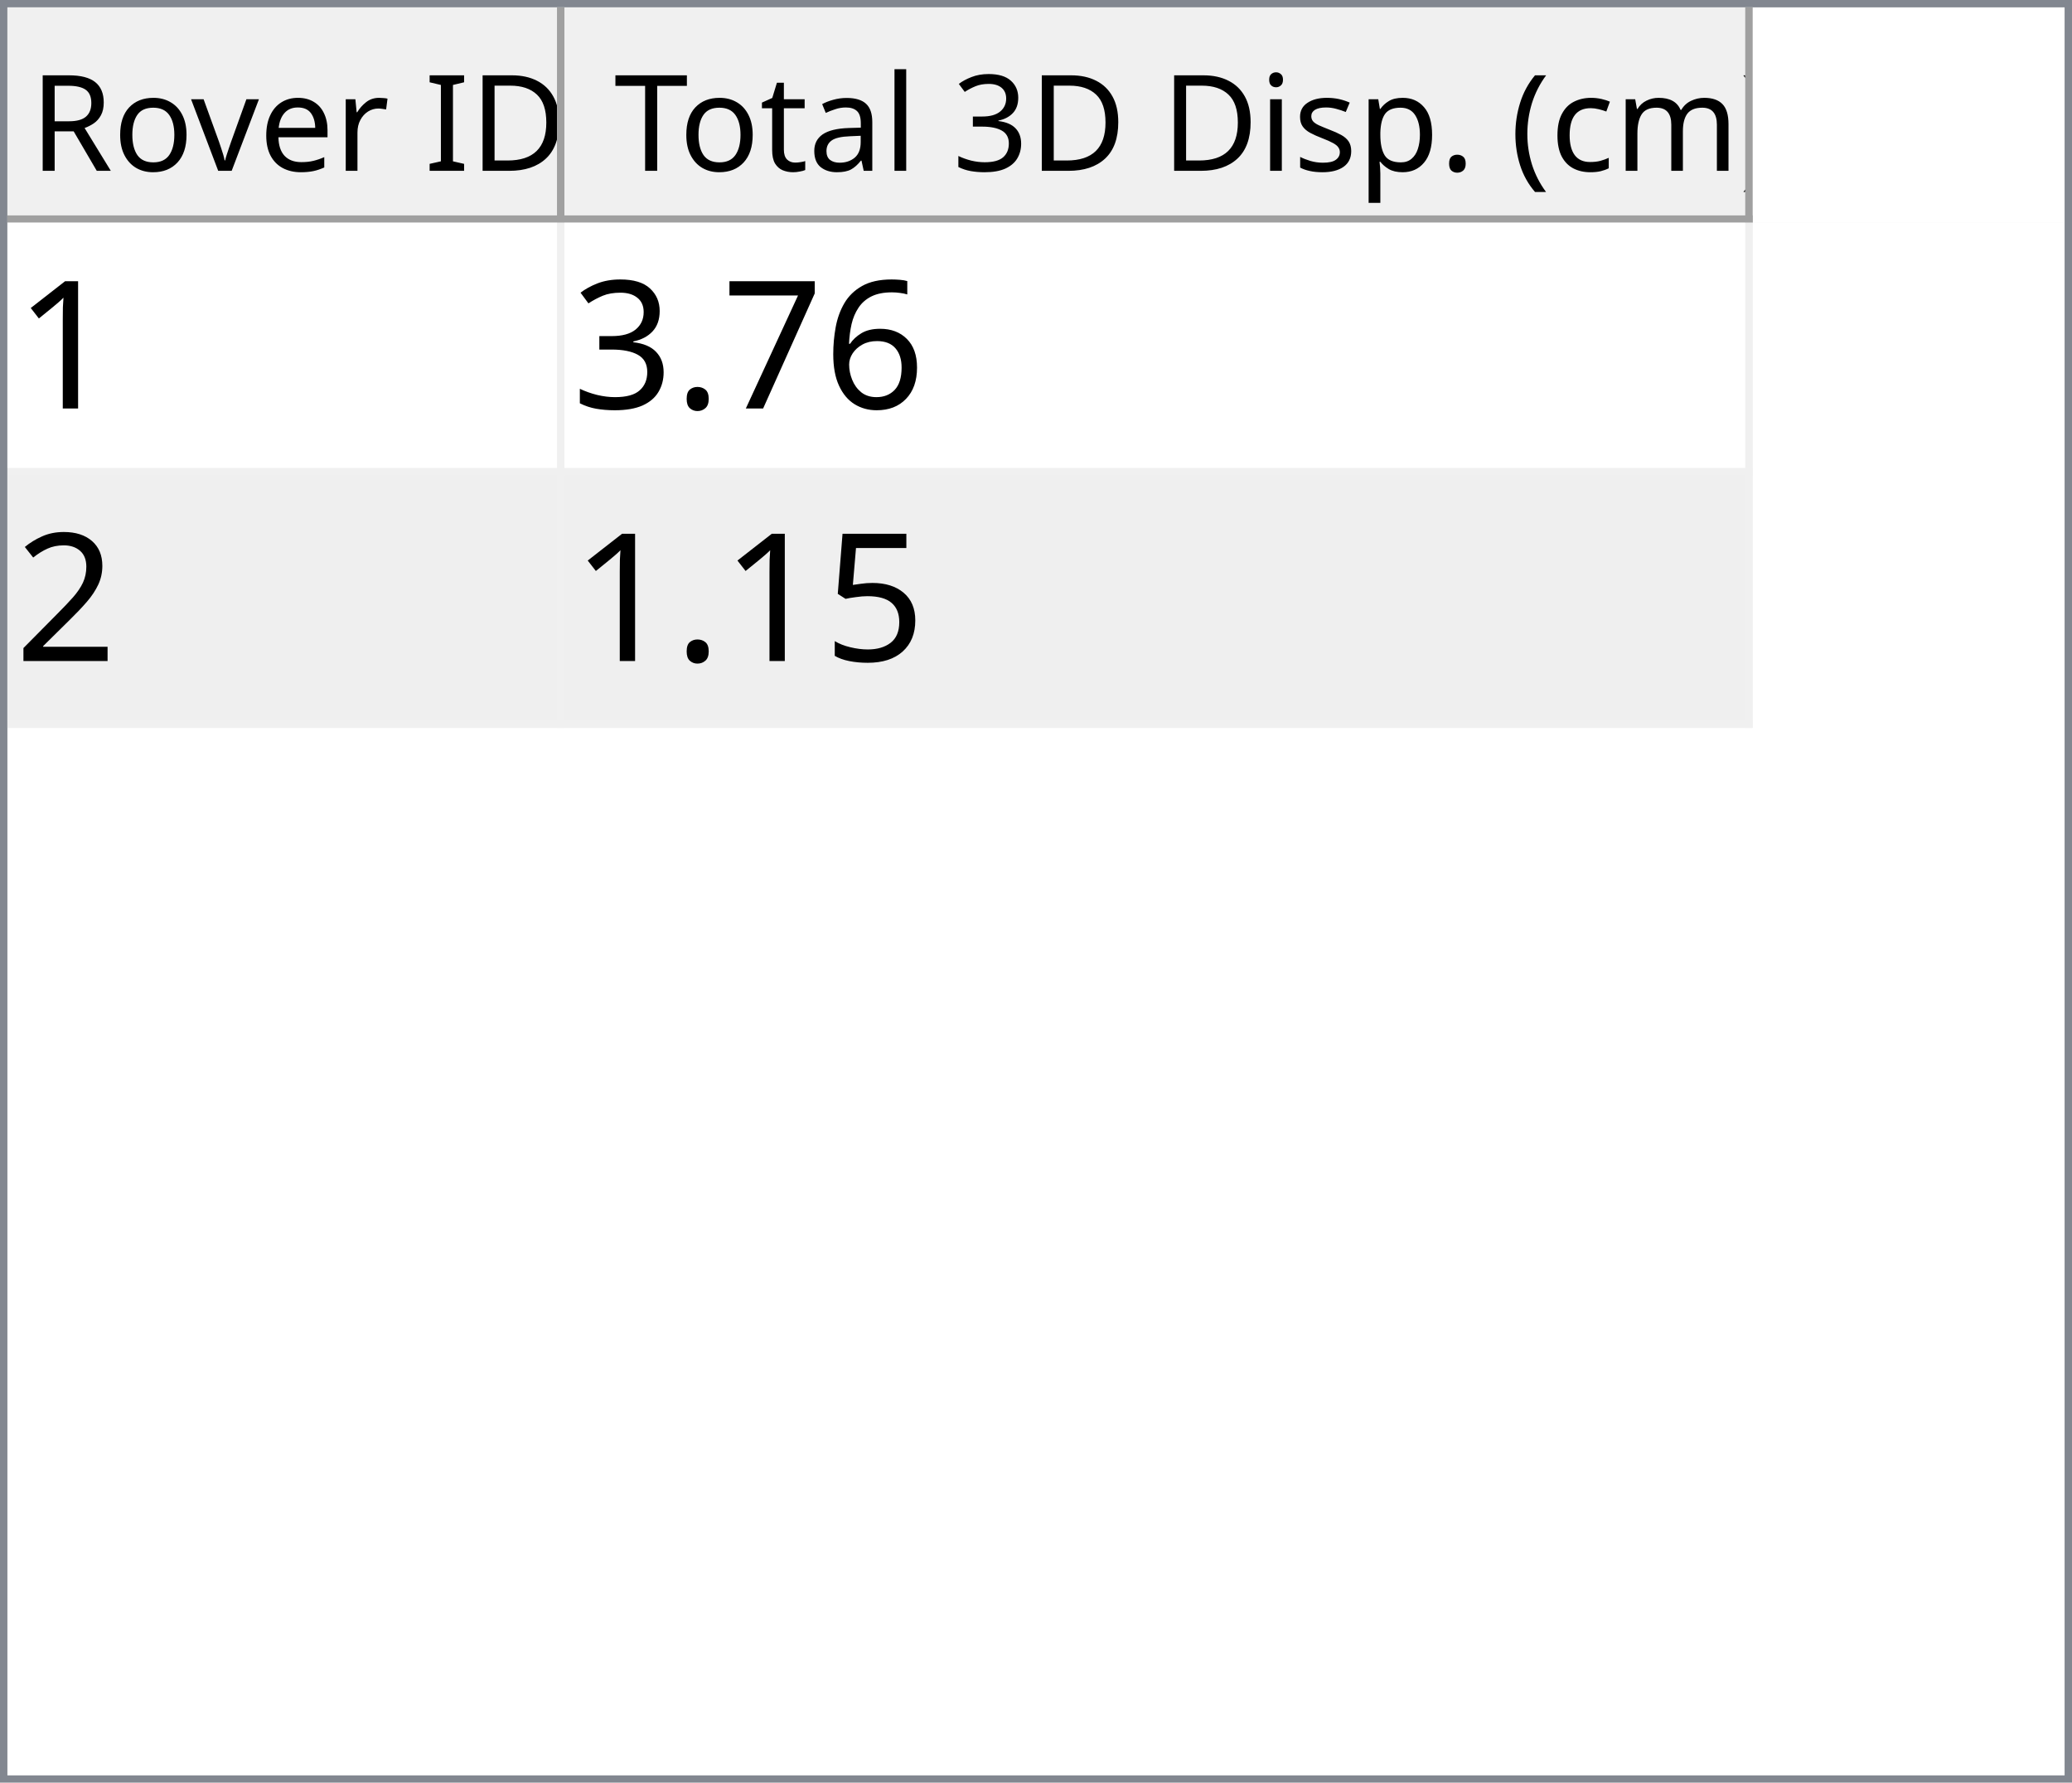
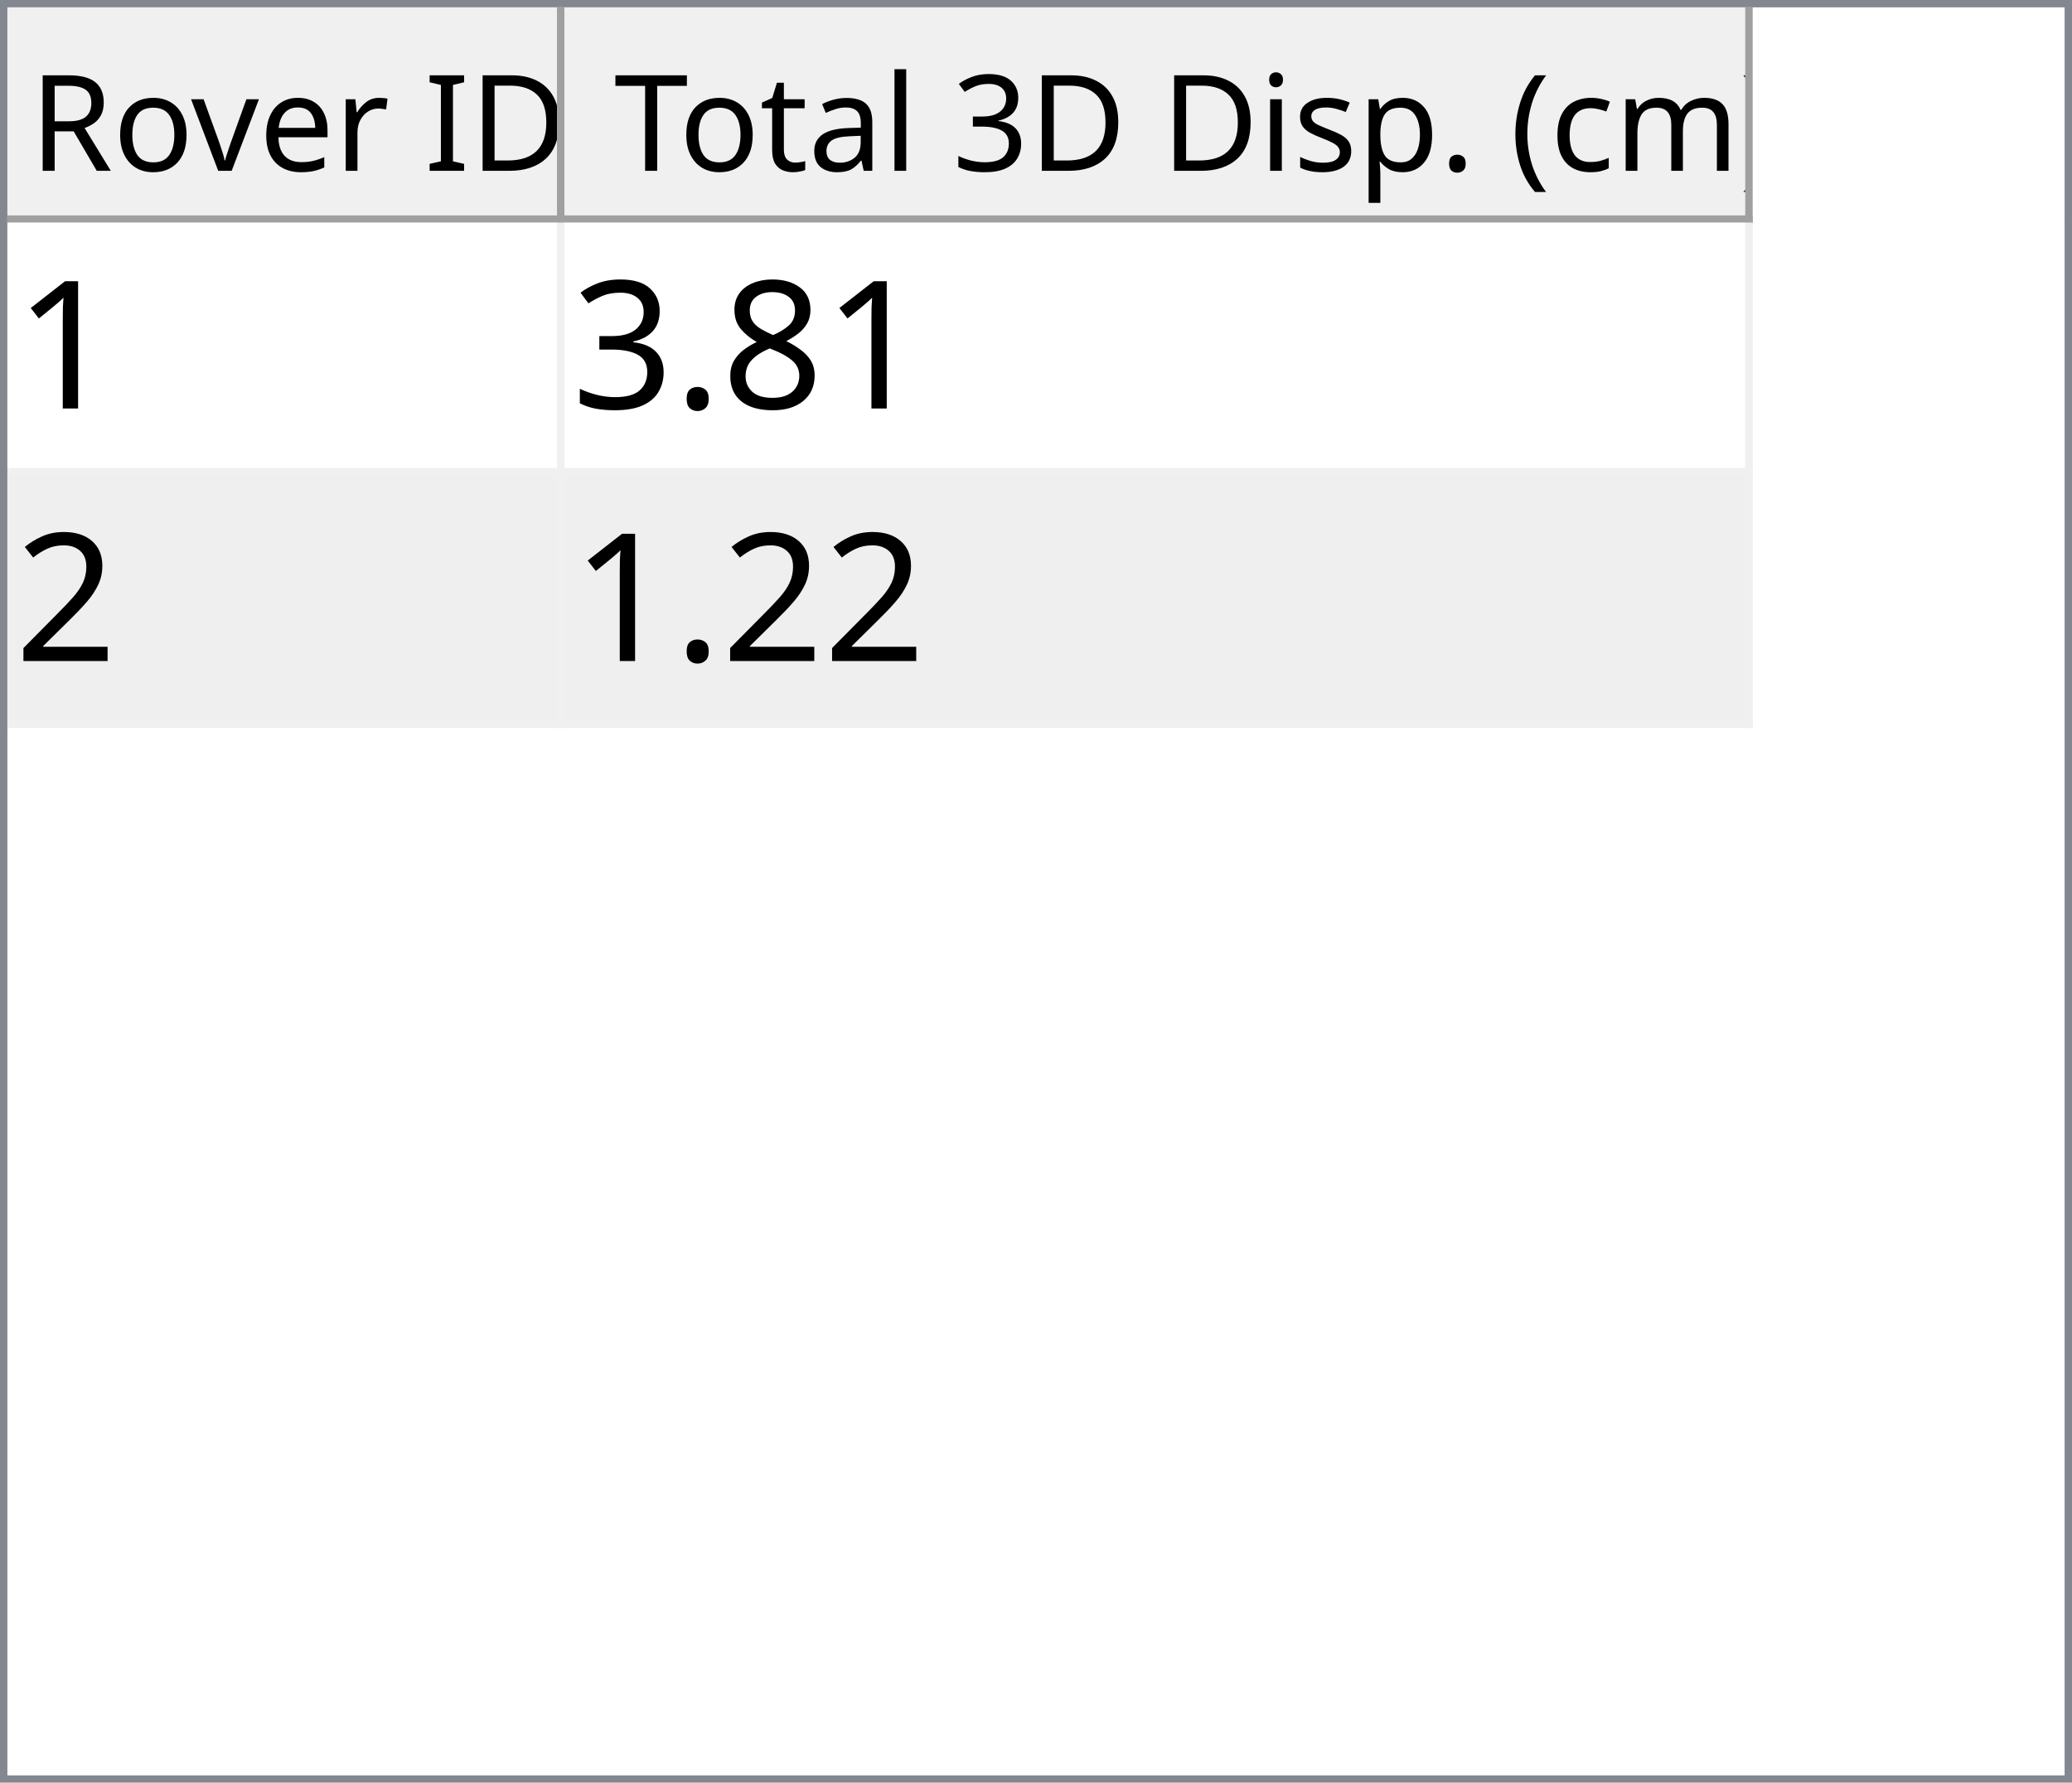
<svg xmlns="http://www.w3.org/2000/svg" style="fill-opacity:1; color-rendering:auto; color-interpolation:auto; text-rendering:auto; stroke:black; stroke-linecap:square; stroke-miterlimit:10; shape-rendering:auto; stroke-opacity:1; fill:black; stroke-dasharray:none; font-weight:normal; stroke-width:1; font-family:'Dialog'; font-style:normal; stroke-linejoin:miter; font-size:12px; stroke-dashoffset:0; image-rendering:auto;" width="279" height="240">
  <defs id="genericDefs" />
  <g>
    <defs id="defs1">
      <clipPath clipPathUnits="userSpaceOnUse" id="clipPath1">
        <path d="M0 0 L279 0 L279 240 L0 240 L0 0 Z" />
      </clipPath>
      <clipPath clipPathUnits="userSpaceOnUse" id="clipPath2">
        <path d="M0 0 L0 240 L279 240 L279 0 Z" />
      </clipPath>
      <clipPath clipPathUnits="userSpaceOnUse" id="clipPath3">
        <path d="M0 0 L0 29 L277 29 L277 0 Z" />
      </clipPath>
      <clipPath clipPathUnits="userSpaceOnUse" id="clipPath4">
        <path d="M0 0 L0 29 L75 29 L75 0 Z" />
      </clipPath>
      <clipPath clipPathUnits="userSpaceOnUse" id="clipPath5">
        <path d="M1 1 L1 28 L74 28 L74 1 Z" />
      </clipPath>
      <clipPath clipPathUnits="userSpaceOnUse" id="clipPath6">
        <path d="M0 0 L0 27 L73 27 L73 0 Z" />
      </clipPath>
      <clipPath clipPathUnits="userSpaceOnUse" id="clipPath7">
        <path d="M-0.5 -0.5 L-0.5 28.5 L74.5 28.5 L74.5 -0.5 Z" />
      </clipPath>
      <clipPath clipPathUnits="userSpaceOnUse" id="clipPath8">
        <path d="M0 0 L0 29 L160 29 L160 0 Z" />
      </clipPath>
      <clipPath clipPathUnits="userSpaceOnUse" id="clipPath9">
        <path d="M1 1 L1 28 L159 28 L159 1 Z" />
      </clipPath>
      <clipPath clipPathUnits="userSpaceOnUse" id="clipPath10">
        <path d="M0 0 L0 27 L158 27 L158 0 Z" />
      </clipPath>
      <clipPath clipPathUnits="userSpaceOnUse" id="clipPath11">
        <path d="M-0.5 -0.5 L-0.5 28.5 L159.5 28.5 L159.5 -0.5 Z" />
      </clipPath>
      <clipPath clipPathUnits="userSpaceOnUse" id="clipPath12">
        <path d="M0 0 L0 209 L277 209 L277 0 Z" />
      </clipPath>
      <clipPath clipPathUnits="userSpaceOnUse" id="clipPath13">
        <path d="M0 0 L0 68 L235 68 L235 0 Z" />
      </clipPath>
      <clipPath clipPathUnits="userSpaceOnUse" id="clipPath14">
        <path d="M-0.5 -0.5 L-0.5 67.5 L234.5 67.5 L234.5 -0.5 Z" />
      </clipPath>
      <clipPath clipPathUnits="userSpaceOnUse" id="clipPath15">
        <path d="M0 0 L0 33 L74 33 L74 0 Z" />
      </clipPath>
      <clipPath clipPathUnits="userSpaceOnUse" id="clipPath16">
        <path d="M0 0 L0 33 L159 33 L159 0 Z" />
      </clipPath>
      <font horiz-adv-x="64.551" id="font1">
        <font-face ascent="107.91" descent="25.098" units-per-em="100" style="font-style:normal; font-family:Segoe UI; font-weight:normal;" />
        <missing-glyph horiz-adv-x="64.551" d="M8.109 0 L8.109 68.266 L56.453 68.266 L56.453 0 L8.109 0 ZM15.328 7.234 L49.219 7.234 L49.219 61.031 L15.328 61.031 L15.328 7.234 Z" />
        <glyph unicode="D" horiz-adv-x="70.117" d="M9.188 0 L9.188 70.016 L28.516 70.016 Q65.531 70.016 65.531 35.891 Q65.531 19.672 55.25 9.836 Q44.969 0 27.734 0 L9.188 0 ZM17.391 62.594 L17.391 7.422 L27.828 7.422 Q41.609 7.422 49.273 14.797 Q56.938 22.172 56.938 35.688 Q56.938 62.594 28.328 62.594 L17.391 62.594 Z" />
        <glyph unicode="I" horiz-adv-x="26.611" d="M17.391 0 L9.188 0 L9.188 70.016 L17.391 70.016 L17.391 0 Z" />
        <glyph unicode=" " horiz-adv-x="27.393" d="" />
        <glyph unicode="r" horiz-adv-x="34.766" d="M34.188 41.891 Q32.078 43.5 28.125 43.5 Q23 43.5 19.555 38.672 Q16.109 33.844 16.109 25.484 L16.109 0 L8.109 0 L8.109 50 L16.109 50 L16.109 39.703 L16.312 39.703 Q18.016 44.969 21.531 47.922 Q25.047 50.875 29.391 50.875 Q32.516 50.875 34.188 50.203 L34.188 41.891 Z" />
        <glyph unicode="e" horiz-adv-x="52.295" d="M48.297 23 L12.984 23 Q13.188 14.656 17.484 10.109 Q21.781 5.562 29.297 5.562 Q37.75 5.562 44.828 11.141 L44.828 3.609 Q38.234 -1.172 27.391 -1.172 Q16.797 -1.172 10.742 5.641 Q4.688 12.453 4.688 24.812 Q4.688 36.469 11.305 43.82 Q17.922 51.172 27.734 51.172 Q37.547 51.172 42.922 44.828 Q48.297 38.484 48.297 27.203 L48.297 23 ZM40.094 29.781 Q40.047 36.719 36.75 40.578 Q33.453 44.438 27.594 44.438 Q21.922 44.438 17.969 40.383 Q14.016 36.328 13.094 29.781 L40.094 29.781 Z" />
        <glyph unicode="v" horiz-adv-x="47.9" d="M47.406 50 L27.484 0 L19.625 0 L0.688 50 L9.469 50 L22.172 13.672 Q23.578 9.672 23.922 6.688 L24.125 6.688 Q24.609 10.453 25.688 13.484 L38.969 50 L47.406 50 Z" />
        <glyph unicode="o" horiz-adv-x="58.594" d="M29 -1.172 Q17.922 -1.172 11.305 5.836 Q4.688 12.844 4.688 24.422 Q4.688 37.016 11.57 44.094 Q18.453 51.172 30.172 51.172 Q41.359 51.172 47.633 44.289 Q53.906 37.406 53.906 25.203 Q53.906 13.234 47.141 6.031 Q40.375 -1.172 29 -1.172 ZM29.594 44.438 Q21.875 44.438 17.383 39.188 Q12.891 33.938 12.891 24.703 Q12.891 15.828 17.43 10.695 Q21.969 5.562 29.594 5.562 Q37.359 5.562 41.531 10.594 Q45.703 15.625 45.703 24.906 Q45.703 34.281 41.531 39.359 Q37.359 44.438 29.594 44.438 Z" />
        <glyph unicode="R" horiz-adv-x="59.814" d="M59.375 0 L49.609 0 L37.891 19.625 Q36.281 22.359 34.766 24.289 Q33.25 26.219 31.664 27.438 Q30.078 28.656 28.25 29.219 Q26.422 29.781 24.125 29.781 L17.391 29.781 L17.391 0 L9.188 0 L9.188 70.016 L30.078 70.016 Q34.672 70.016 38.555 68.867 Q42.438 67.719 45.289 65.375 Q48.141 63.031 49.758 59.547 Q51.375 56.062 51.375 51.375 Q51.375 47.703 50.273 44.656 Q49.172 41.609 47.148 39.211 Q45.125 36.812 42.266 35.133 Q39.406 33.453 35.844 32.516 L35.844 32.328 Q37.594 31.547 38.891 30.547 Q40.188 29.547 41.359 28.18 Q42.531 26.812 43.68 25.078 Q44.828 23.344 46.234 21.047 L59.375 0 ZM17.391 62.594 L17.391 37.203 L28.516 37.203 Q31.594 37.203 34.203 38.133 Q36.812 39.062 38.719 40.797 Q40.625 42.531 41.703 45.047 Q42.781 47.562 42.781 50.688 Q42.781 56.297 39.141 59.445 Q35.5 62.594 28.609 62.594 L17.391 62.594 Z" />
        <glyph unicode=")" horiz-adv-x="30.176" d="M8.297 -15.922 L1.172 -15.922 Q16.406 2.344 16.406 26.812 Q16.406 51.469 1.078 70.016 L8.297 70.016 Q23.531 52.156 23.531 26.703 Q23.531 1.375 8.297 -15.922 Z" />
        <glyph unicode="m" horiz-adv-x="86.133" d="M79.109 0 L71.094 0 L71.094 28.719 Q71.094 37.016 68.531 40.727 Q65.969 44.438 59.906 44.438 Q54.781 44.438 51.195 39.75 Q47.609 35.062 47.609 28.516 L47.609 0 L39.594 0 L39.594 29.688 Q39.594 44.438 28.219 44.438 Q22.953 44.438 19.531 40.016 Q16.109 35.594 16.109 28.516 L16.109 0 L8.109 0 L8.109 50 L16.109 50 L16.109 42.094 L16.312 42.094 Q21.625 51.172 31.844 51.172 Q36.969 51.172 40.773 48.312 Q44.578 45.453 46 40.828 Q51.562 51.172 62.594 51.172 Q79.109 51.172 79.109 30.812 L79.109 0 Z" />
        <glyph unicode="c" horiz-adv-x="46.191" d="M42.188 2.297 Q36.422 -1.172 28.516 -1.172 Q17.828 -1.172 11.258 5.789 Q4.688 12.75 4.688 23.828 Q4.688 36.188 11.766 43.68 Q18.844 51.172 30.672 51.172 Q37.25 51.172 42.281 48.734 L42.281 40.531 Q36.719 44.438 30.375 44.438 Q22.703 44.438 17.797 38.945 Q12.891 33.453 12.891 24.516 Q12.891 15.719 17.508 10.641 Q22.125 5.562 29.891 5.562 Q36.422 5.562 42.188 9.906 L42.188 2.297 Z" />
        <glyph unicode="(" horiz-adv-x="30.176" d="M29.109 -15.922 L21.969 -15.922 Q6.844 1.375 6.844 26.703 Q6.844 52.156 21.969 70.016 L29.203 70.016 Q13.875 51.469 13.875 26.812 Q13.875 2.344 29.109 -15.922 Z" />
        <glyph unicode="." horiz-adv-x="21.68" d="M10.891 -1.078 Q8.641 -1.078 7.055 0.539 Q5.469 2.156 5.469 4.391 Q5.469 6.641 7.055 8.273 Q8.641 9.906 10.891 9.906 Q13.188 9.906 14.797 8.273 Q16.406 6.641 16.406 4.391 Q16.406 2.156 14.797 0.539 Q13.188 -1.078 10.891 -1.078 Z" />
        <glyph unicode="p" horiz-adv-x="58.789" d="M16.312 7.234 L16.109 7.234 L16.109 -23 L8.109 -23 L8.109 50 L16.109 50 L16.109 41.219 L16.312 41.219 Q22.219 51.172 33.594 51.172 Q43.266 51.172 48.688 44.461 Q54.109 37.75 54.109 26.469 Q54.109 13.922 48 6.375 Q41.891 -1.172 31.297 -1.172 Q21.578 -1.172 16.312 7.234 ZM16.109 27.391 L16.109 20.406 Q16.109 14.203 20.141 9.883 Q24.172 5.562 30.375 5.562 Q37.641 5.562 41.773 11.133 Q45.906 16.703 45.906 26.609 Q45.906 34.969 42.047 39.703 Q38.188 44.438 31.594 44.438 Q24.609 44.438 20.359 39.578 Q16.109 34.719 16.109 27.391 Z" />
        <glyph unicode="s" horiz-adv-x="42.432" d="M5.078 1.812 L5.078 10.406 Q11.625 5.562 19.484 5.562 Q30.031 5.562 30.031 12.594 Q30.031 14.594 29.125 15.992 Q28.219 17.391 26.68 18.461 Q25.141 19.531 23.07 20.383 Q21 21.234 18.609 22.172 Q15.281 23.484 12.766 24.828 Q10.25 26.172 8.57 27.859 Q6.891 29.547 6.031 31.695 Q5.172 33.844 5.172 36.719 Q5.172 40.234 6.789 42.945 Q8.406 45.656 11.086 47.484 Q13.766 49.312 17.211 50.242 Q20.656 51.172 24.312 51.172 Q30.812 51.172 35.938 48.922 L35.938 40.828 Q30.422 44.438 23.25 44.438 Q21 44.438 19.195 43.922 Q17.391 43.406 16.094 42.477 Q14.797 41.547 14.086 40.258 Q13.375 38.969 13.375 37.406 Q13.375 35.453 14.086 34.133 Q14.797 32.812 16.164 31.789 Q17.531 30.766 19.484 29.938 Q21.438 29.109 23.922 28.125 Q27.25 26.859 29.883 25.516 Q32.516 24.172 34.375 22.484 Q36.234 20.797 37.234 18.602 Q38.234 16.406 38.234 13.375 Q38.234 9.672 36.602 6.938 Q34.969 4.203 32.234 2.398 Q29.5 0.594 25.93 -0.289 Q22.359 -1.172 18.453 -1.172 Q10.75 -1.172 5.078 1.812 Z" />
        <glyph unicode="i" horiz-adv-x="24.219" d="M12.203 62.703 Q10.062 62.703 8.547 64.164 Q7.031 65.625 7.031 67.875 Q7.031 70.125 8.547 71.609 Q10.062 73.094 12.203 73.094 Q14.406 73.094 15.945 71.609 Q17.484 70.125 17.484 67.875 Q17.484 65.719 15.945 64.211 Q14.406 62.703 12.203 62.703 ZM16.109 0 L8.109 0 L8.109 50 L16.109 50 L16.109 0 Z" />
        <glyph unicode="3" horiz-adv-x="53.906" d="M46.531 19.828 Q46.531 15.094 44.75 11.211 Q42.969 7.328 39.719 4.57 Q36.469 1.812 31.93 0.297 Q27.391 -1.219 21.922 -1.219 Q11.922 -1.219 6 2.594 L6 11.188 Q13.094 5.609 22.219 5.609 Q25.875 5.609 28.828 6.539 Q31.781 7.469 33.906 9.227 Q36.031 10.984 37.18 13.477 Q38.328 15.969 38.328 19.094 Q38.328 32.812 18.797 32.812 L12.984 32.812 L12.984 39.594 L18.5 39.594 Q35.797 39.594 35.797 52.484 Q35.797 64.406 22.609 64.406 Q15.188 64.406 8.688 59.422 L8.688 67.188 Q15.375 71.188 24.609 71.188 Q29 71.188 32.57 69.969 Q36.141 68.75 38.68 66.555 Q41.219 64.359 42.609 61.281 Q44 58.203 44 54.5 Q44 40.672 30.031 36.719 L30.031 36.531 Q33.594 36.141 36.625 34.797 Q39.656 33.453 41.852 31.305 Q44.047 29.156 45.289 26.25 Q46.531 23.344 46.531 19.828 Z" />
        <glyph unicode="l" horiz-adv-x="24.219" d="M16.109 0 L8.109 0 L8.109 74.031 L16.109 74.031 L16.109 0 Z" />
        <glyph unicode="a" horiz-adv-x="50.879" d="M43.891 0 L35.891 0 L35.891 7.812 L35.688 7.812 Q30.469 -1.172 20.312 -1.172 Q12.844 -1.172 8.617 2.781 Q4.391 6.734 4.391 13.281 Q4.391 27.297 20.906 29.594 L35.891 31.688 Q35.891 44.438 25.594 44.438 Q16.547 44.438 9.281 38.281 L9.281 46.484 Q16.656 51.172 26.266 51.172 Q43.891 51.172 43.891 32.516 L43.891 0 ZM35.891 25.297 L23.828 23.641 Q18.266 22.859 15.43 20.875 Q12.594 18.891 12.594 13.875 Q12.594 10.203 15.211 7.883 Q17.828 5.562 22.172 5.562 Q28.125 5.562 32.008 9.742 Q35.891 13.922 35.891 20.312 L35.891 25.297 Z" />
        <glyph unicode="t" horiz-adv-x="33.887" d="M31.297 0.484 Q28.469 -1.078 23.828 -1.078 Q10.688 -1.078 10.688 13.578 L10.688 43.172 L2.094 43.172 L2.094 50 L10.688 50 L10.688 62.203 L18.703 64.797 L18.703 50 L31.297 50 L31.297 43.172 L18.703 43.172 L18.703 14.984 Q18.703 9.969 20.414 7.82 Q22.125 5.672 26.078 5.672 Q29.109 5.672 31.297 7.328 L31.297 0.484 Z" />
        <glyph unicode="T" horiz-adv-x="52.393" d="M50.594 62.594 L30.375 62.594 L30.375 0 L22.172 0 L22.172 62.594 L2 62.594 L2 70.016 L50.594 70.016 L50.594 62.594 Z" />
      </font>
      <font horiz-adv-x="75.0" id="font2">
        <font-face ascent="100.537" descent="21.973" units-per-em="100" style="font-style:normal; font-family:sans-serif; font-weight:normal;" />
        <missing-glyph horiz-adv-x="75.0" d="M12.5 0 L12.5 62.5 L62.5 62.5 L62.5 0 L12.5 0 ZM14.062 1.562 L60.938 1.562 L60.938 60.938 L14.062 60.938 L14.062 1.562 Z" />
        <glyph unicode="1" horiz-adv-x="55.615" d="M37.25 0 L28.469 0 L28.469 56 Q25.297 52.984 20.141 49.953 Q14.984 46.922 10.891 45.406 L10.891 53.906 Q18.266 57.375 23.781 62.305 Q29.297 67.234 31.594 71.875 L37.25 71.875 L37.25 0 Z" />
-         <glyph unicode="6" horiz-adv-x="55.615" d="M49.75 54.047 L41.016 53.375 Q39.844 58.547 37.703 60.891 Q34.125 64.656 28.906 64.656 Q24.703 64.656 21.531 62.312 Q17.391 59.281 14.992 53.469 Q12.594 47.656 12.5 36.922 Q15.672 41.75 20.266 44.094 Q24.859 46.438 29.891 46.438 Q38.672 46.438 44.852 39.969 Q51.031 33.5 51.031 23.25 Q51.031 16.5 48.125 10.719 Q45.219 4.938 40.141 1.859 Q35.062 -1.219 28.609 -1.219 Q17.625 -1.219 10.695 6.859 Q3.766 14.938 3.766 33.5 Q3.766 54.25 11.422 63.672 Q18.109 71.875 29.438 71.875 Q37.891 71.875 43.289 67.141 Q48.688 62.406 49.75 54.047 ZM13.875 23.188 Q13.875 18.656 15.797 14.508 Q17.719 10.359 21.188 8.18 Q24.656 6 28.469 6 Q34.031 6 38.039 10.492 Q42.047 14.984 42.047 22.703 Q42.047 30.125 38.086 34.398 Q34.125 38.672 28.125 38.672 Q22.172 38.672 18.023 34.398 Q13.875 30.125 13.875 23.188 Z" />
-         <glyph unicode="7" horiz-adv-x="55.615" d="M4.734 62.203 L4.734 70.656 L51.078 70.656 L51.078 63.812 Q44.234 56.547 37.523 44.484 Q30.812 32.422 27.156 19.672 Q24.516 10.688 23.781 0 L14.75 0 Q14.891 8.453 18.062 20.414 Q21.234 32.375 27.172 43.484 Q33.109 54.594 39.797 62.203 L4.734 62.203 Z" />
+         <glyph unicode="8" horiz-adv-x="55.615" d="M17.672 38.812 Q12.203 40.828 9.57 44.539 Q6.938 48.25 6.938 53.422 Q6.938 61.234 12.555 66.555 Q18.172 71.875 27.484 71.875 Q36.859 71.875 42.578 66.43 Q48.297 60.984 48.297 53.172 Q48.297 48.188 45.68 44.508 Q43.062 40.828 37.75 38.812 Q44.344 36.672 47.781 31.883 Q51.219 27.094 51.219 20.453 Q51.219 11.281 44.727 5.031 Q38.234 -1.219 27.641 -1.219 Q17.047 -1.219 10.547 5.055 Q4.047 11.328 4.047 20.703 Q4.047 27.688 7.594 32.398 Q11.141 37.109 17.672 38.812 ZM15.922 53.719 Q15.922 48.641 19.195 45.414 Q22.469 42.188 27.688 42.188 Q32.766 42.188 36.016 45.383 Q39.266 48.578 39.266 53.219 Q39.266 58.062 35.914 61.359 Q32.562 64.656 27.594 64.656 Q22.562 64.656 19.242 61.43 Q15.922 58.203 15.922 53.719 ZM13.094 20.656 Q13.094 16.891 14.875 13.375 Q16.656 9.859 20.172 7.93 Q23.688 6 27.734 6 Q34.031 6 38.133 10.055 Q42.234 14.109 42.234 20.359 Q42.234 26.703 38.016 30.859 Q33.797 35.016 27.438 35.016 Q21.234 35.016 17.164 30.914 Q13.094 26.812 13.094 20.656 Z" />
        <glyph unicode="." horiz-adv-x="27.783" d="M9.078 0 L9.078 10.016 L19.094 10.016 L19.094 0 L9.078 0 Z" />
        <glyph unicode="3" horiz-adv-x="55.615" d="M4.203 18.891 L12.984 20.062 Q14.5 12.594 18.141 9.297 Q21.781 6 27 6 Q33.203 6 37.477 10.297 Q41.75 14.594 41.75 20.953 Q41.75 27 37.797 30.93 Q33.844 34.859 27.734 34.859 Q25.25 34.859 21.531 33.891 L22.516 41.609 Q23.391 41.5 23.922 41.5 Q29.547 41.5 34.039 44.43 Q38.531 47.359 38.531 53.469 Q38.531 58.297 35.258 61.477 Q31.984 64.656 26.812 64.656 Q21.688 64.656 18.266 61.43 Q14.844 58.203 13.875 51.766 L5.078 53.328 Q6.688 62.156 12.398 67.016 Q18.109 71.875 26.609 71.875 Q32.469 71.875 37.398 69.359 Q42.328 66.844 44.945 62.5 Q47.562 58.156 47.562 53.266 Q47.562 48.641 45.07 44.828 Q42.578 41.016 37.703 38.766 Q44.047 37.312 47.562 32.695 Q51.078 28.078 51.078 21.141 Q51.078 11.766 44.242 5.25 Q37.406 -1.266 26.953 -1.266 Q17.531 -1.266 11.305 4.352 Q5.078 9.969 4.203 18.891 Z" />
        <glyph unicode="2" horiz-adv-x="55.615" d="M50.344 8.453 L50.344 0 L3.031 0 Q2.938 3.172 4.047 6.109 Q5.859 10.938 9.836 15.625 Q13.812 20.312 21.344 26.469 Q33.016 36.031 37.117 41.625 Q41.219 47.219 41.219 52.203 Q41.219 57.422 37.477 61.008 Q33.734 64.594 27.734 64.594 Q21.391 64.594 17.578 60.789 Q13.766 56.984 13.719 50.25 L4.688 51.172 Q5.609 61.281 11.664 66.578 Q17.719 71.875 27.938 71.875 Q38.234 71.875 44.242 66.164 Q50.25 60.453 50.25 52 Q50.25 47.703 48.492 43.555 Q46.734 39.406 42.656 34.812 Q38.578 30.219 29.109 22.219 Q21.188 15.578 18.945 13.211 Q16.703 10.844 15.234 8.453 L50.344 8.453 Z" />
-         <glyph unicode="5" horiz-adv-x="55.615" d="M4.156 18.75 L13.375 19.531 Q14.406 12.797 18.141 9.398 Q21.875 6 27.156 6 Q33.5 6 37.891 10.789 Q42.281 15.578 42.281 23.484 Q42.281 31 38.062 35.352 Q33.844 39.703 27 39.703 Q22.75 39.703 19.336 37.773 Q15.922 35.844 13.969 32.766 L5.719 33.844 L12.641 70.609 L48.25 70.609 L48.25 62.203 L19.672 62.203 L15.828 42.969 Q22.266 47.469 29.344 47.469 Q38.719 47.469 45.164 40.969 Q51.609 34.469 51.609 24.266 Q51.609 14.547 45.953 7.469 Q39.062 -1.219 27.156 -1.219 Q17.391 -1.219 11.211 4.25 Q5.031 9.719 4.156 18.75 Z" />
      </font>
    </defs>
    <g style="fill:white; stroke:white;">
      <rect x="0" y="0" width="279" style="clip-path:url(#clipPath1); stroke:none;" height="240" />
    </g>
    <g style="fill:white; text-rendering:optimizeSpeed; color-rendering:optimizeSpeed; image-rendering:optimizeSpeed; shape-rendering:crispEdges; stroke:white; color-interpolation:sRGB;">
      <rect x="0" width="279" height="240" y="0" style="stroke:none;" />
      <path style="stroke:none;" d="M0 240 L279 240 L279 0 L0 0 Z" />
    </g>
    <g style="fill:rgb(240,240,240); font-size:18px; font-family:'Segoe UI'; stroke:rgb(240,240,240);">
      <rect x="0" y="0" width="279" style="clip-path:url(#clipPath2); stroke:none;" height="240" />
    </g>
    <g style="fill:rgb(130,135,144); font-size:18px; font-family:'Segoe UI'; stroke:rgb(130,135,144);">
      <path d="M0 0 L279 0 L279 240 L0 240 L0 0 ZM1 1 L278 1 L278 239 L1 239 L1 1 Z" style="fill-rule:evenodd; clip-path:url(#clipPath2); stroke:none;" />
    </g>
    <g style="fill:white; font-size:18px; font-family:'Segoe UI'; stroke:white;" transform="translate(1,1)">
      <rect x="0" y="0" width="277" style="clip-path:url(#clipPath3); stroke:none;" height="29" />
    </g>
    <g style="fill:rgb(240,240,240); font-size:18px; font-family:'Segoe UI'; stroke:rgb(240,240,240);" transform="translate(1,1)">
      <rect x="0" y="0" width="75" style="clip-path:url(#clipPath4); stroke:none;" height="29" />
    </g>
    <g style="font-family:'Segoe UI'; font-size:18px;" transform="translate(2,2)">
      <text x="2" xml:space="preserve" y="21" style="clip-path:url(#clipPath6); stroke:none;">Rover ID</text>
    </g>
    <g transform="translate(1.5,1.5)" style="fill:rgb(160,160,160); font-size:18px; font-family:'Segoe UI'; stroke:rgb(160,160,160); stroke-linejoin:bevel;">
      <line x1="74" x2="74" y1="0" style="fill:none; clip-path:url(#clipPath7);" y2="28" />
    </g>
    <g transform="matrix(1,0,0,1,1,1) translate(0.5,0.5)" style="fill:rgb(160,160,160); font-size:18px; font-family:'Segoe UI'; stroke:rgb(160,160,160); stroke-linejoin:bevel;">
      <line x1="0" x2="74" y1="28" style="fill:none; clip-path:url(#clipPath7);" y2="28" />
    </g>
    <g style="fill:rgb(240,240,240); font-size:18px; font-family:'Segoe UI'; stroke:rgb(240,240,240);" transform="translate(76,1)">
      <rect x="0" y="0" width="160" style="clip-path:url(#clipPath8); stroke:none;" height="29" />
    </g>
    <g style="font-family:'Segoe UI'; font-size:18px;" transform="translate(77,2)">
      <text x="1" xml:space="preserve" y="21" style="clip-path:url(#clipPath10); stroke:none;"> Total 3D Disp. (cm)</text>
    </g>
    <g transform="translate(76.5,1.5)" style="fill:rgb(160,160,160); font-size:18px; font-family:'Segoe UI'; stroke:rgb(160,160,160); stroke-linejoin:bevel;">
      <line x1="159" x2="159" y1="0" style="fill:none; clip-path:url(#clipPath11);" y2="28" />
    </g>
    <g transform="matrix(1,0,0,1,76,1) translate(0.5,0.5)" style="fill:rgb(160,160,160); font-size:18px; font-family:'Segoe UI'; stroke:rgb(160,160,160); stroke-linejoin:bevel;">
      <line x1="0" x2="159" y1="28" style="fill:none; clip-path:url(#clipPath11);" y2="28" />
    </g>
    <g style="fill:white; font-size:18px; font-family:'Segoe UI'; stroke:white;" transform="translate(1,30)">
      <rect x="0" y="0" width="277" style="clip-path:url(#clipPath12); stroke:none;" height="209" />
    </g>
    <g style="fill:rgb(240,240,240); font-size:24px; font-family:sans-serif; stroke:rgb(240,240,240);" transform="translate(1,30)">
      <rect x="0" y="0" width="235" style="clip-path:url(#clipPath13); stroke:none;" height="68" />
      <line transform="translate(0.5,0.5)" x1="0" x2="234" y1="33" style="clip-path:url(#clipPath14); fill:none; stroke-linejoin:bevel;" y2="33" />
    </g>
    <g transform="matrix(1,0,0,1,1,30) translate(0.5,0.5)" style="fill:rgb(240,240,240); font-size:24px; font-family:sans-serif; stroke:rgb(240,240,240); stroke-linejoin:bevel;">
      <line x1="0" x2="234" y1="67" style="fill:none; clip-path:url(#clipPath14);" y2="67" />
    </g>
    <g transform="matrix(1,0,0,1,1,30) translate(0.5,0.5)" style="fill:rgb(240,240,240); font-size:24px; font-family:sans-serif; stroke:rgb(240,240,240); stroke-linejoin:bevel;">
      <line x1="74" x2="74" y1="0" style="fill:none; clip-path:url(#clipPath14);" y2="67" />
    </g>
    <g transform="matrix(1,0,0,1,1,30) translate(0.5,0.5)" style="fill:rgb(240,240,240); font-size:24px; font-family:sans-serif; stroke:rgb(240,240,240); stroke-linejoin:bevel;">
      <line x1="234" x2="234" y1="0" style="fill:none; clip-path:url(#clipPath14);" y2="67" />
    </g>
    <g style="fill:white; font-size:24px; font-family:sans-serif; stroke:white;" transform="matrix(1,0,0,1,1,30)">
      <rect x="0" y="0" width="74" style="clip-path:url(#clipPath15); stroke:none;" height="33" />
      <text x="1" y="25" style="fill:black; clip-path:url(#clipPath15); stroke:none;" xml:space="preserve">1</text>
    </g>
    <g style="fill:white; font-size:24px; font-family:sans-serif; stroke:white;" transform="matrix(1,0,0,1,1,30) translate(75,0)">
      <rect x="0" y="0" width="159" style="clip-path:url(#clipPath16); stroke:none;" height="33" />
-       <text x="1" y="25" style="fill:black; clip-path:url(#clipPath16); stroke:none;" xml:space="preserve">3.76</text>
+       <text x="1" y="25" style="fill:black; clip-path:url(#clipPath16); stroke:none;" xml:space="preserve">3.81</text>
    </g>
    <g style="fill:rgb(239,239,239); font-size:24px; font-family:sans-serif; stroke:rgb(239,239,239);" transform="matrix(1,0,0,1,1,30) translate(0,34)">
      <rect x="0" y="0" width="74" style="clip-path:url(#clipPath15); stroke:none;" height="33" />
      <text x="1" y="25" style="fill:black; clip-path:url(#clipPath15); stroke:none;" xml:space="preserve">2</text>
    </g>
    <g style="fill:rgb(239,239,239); font-size:24px; font-family:sans-serif; stroke:rgb(239,239,239);" transform="matrix(1,0,0,1,1,30) translate(75,34)">
      <rect x="0" y="0" width="159" style="clip-path:url(#clipPath16); stroke:none;" height="33" />
-       <text x="1" y="25" style="fill:black; clip-path:url(#clipPath16); stroke:none;" xml:space="preserve">1.15</text>
+       <text x="1" y="25" style="fill:black; clip-path:url(#clipPath16); stroke:none;" xml:space="preserve">1.22</text>
    </g>
  </g>
</svg>
